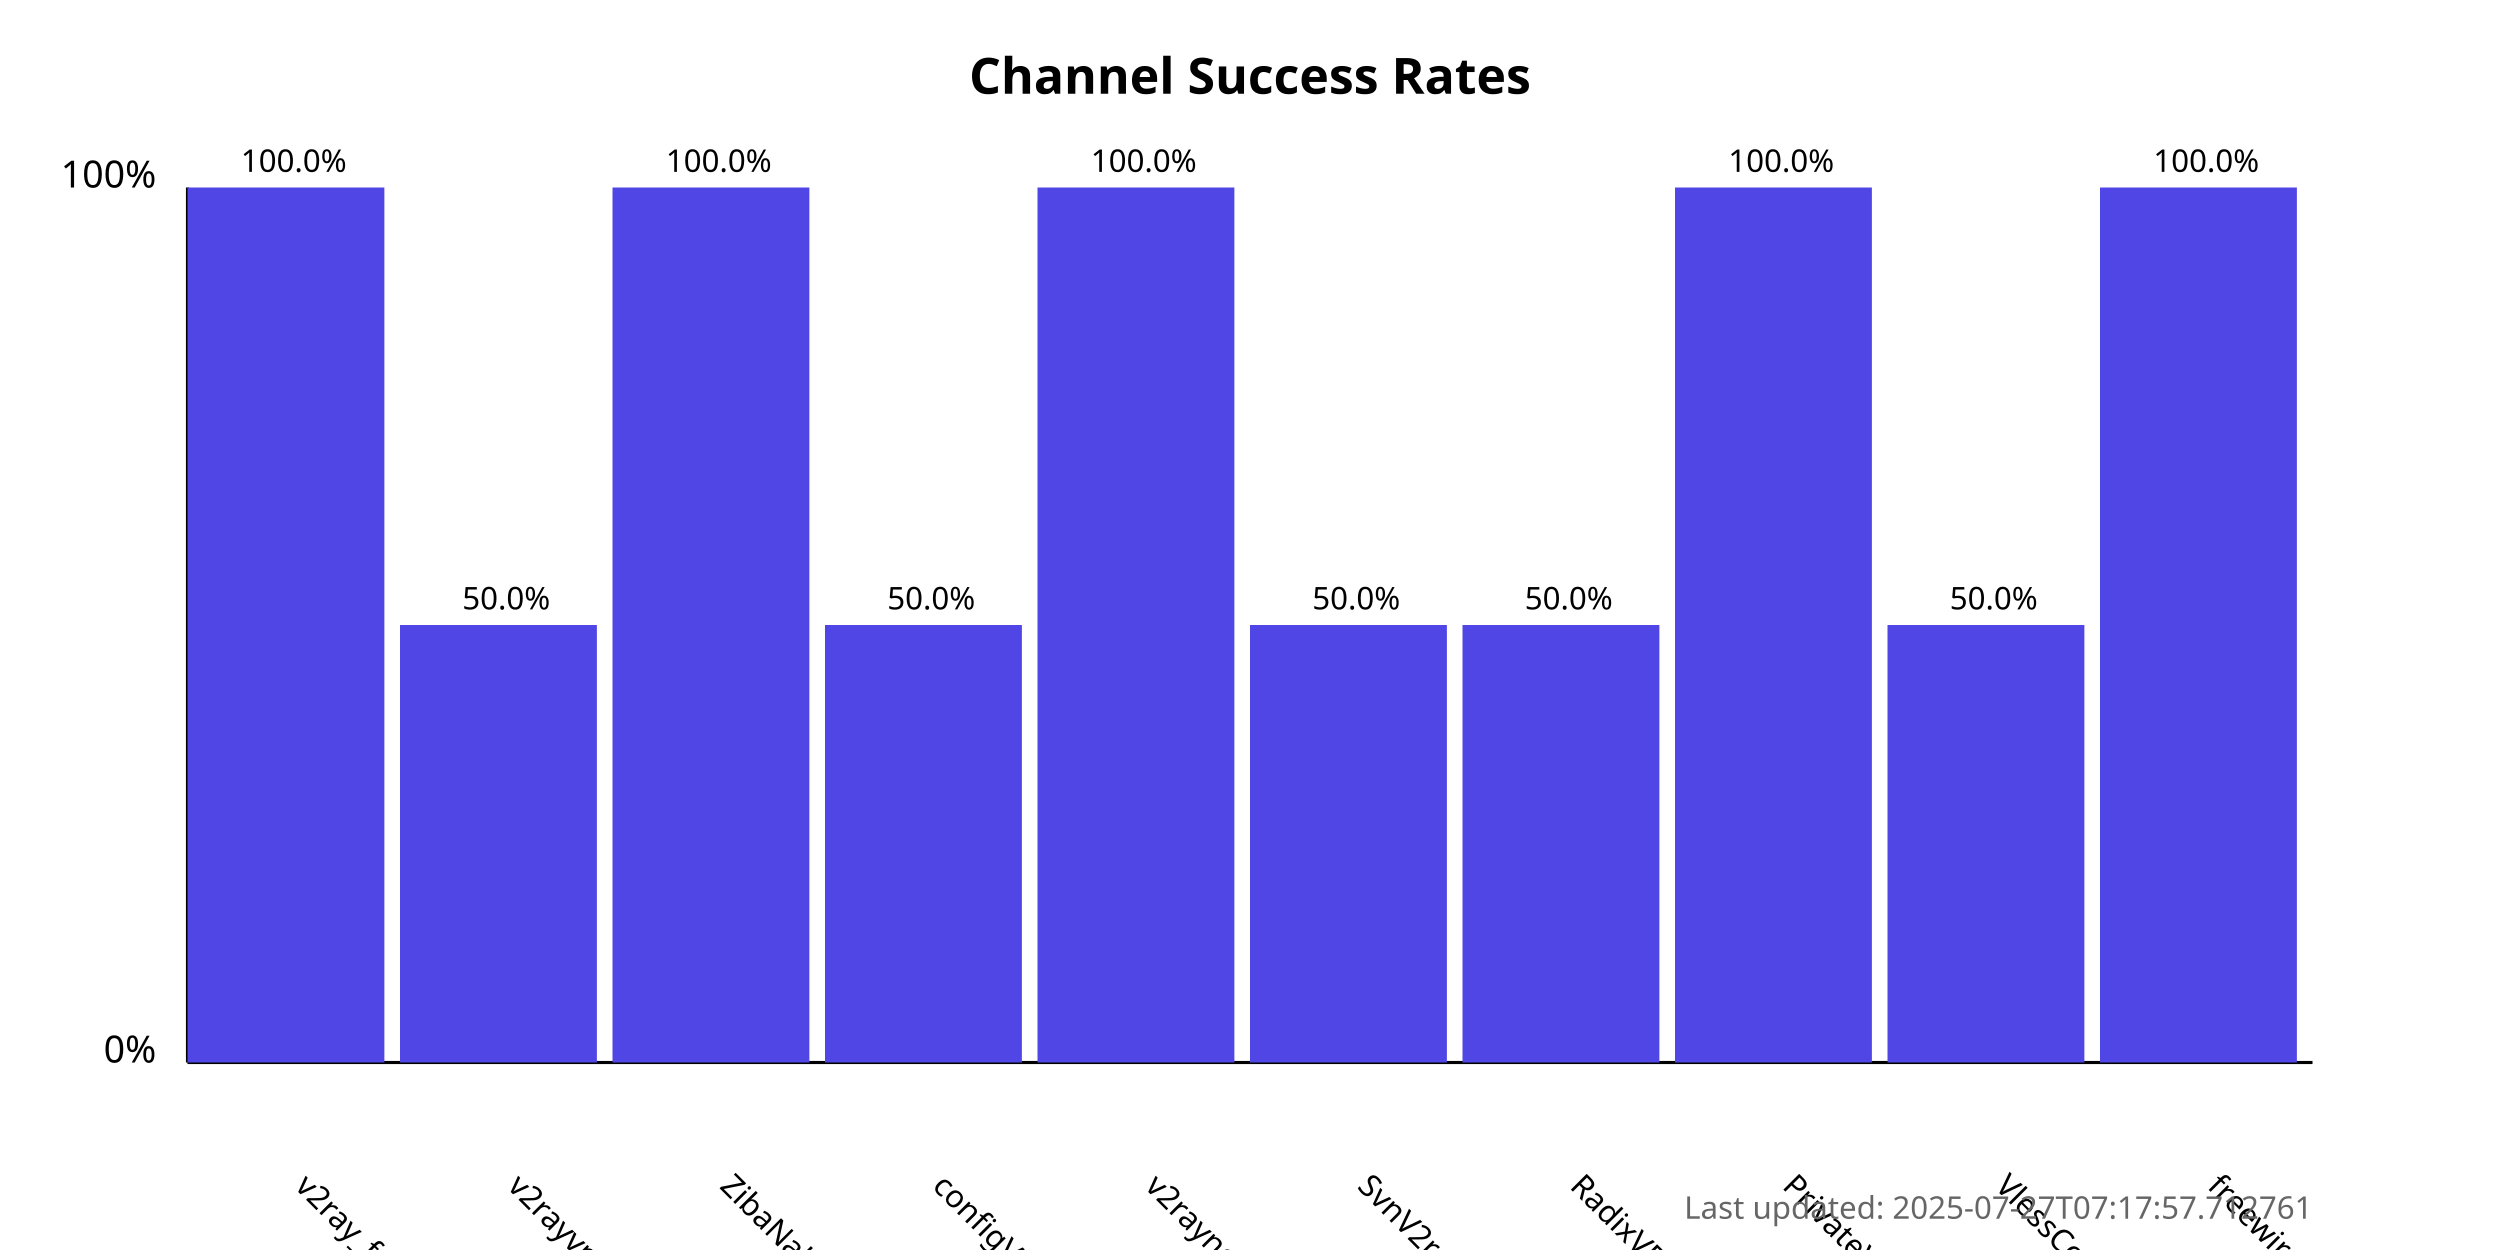
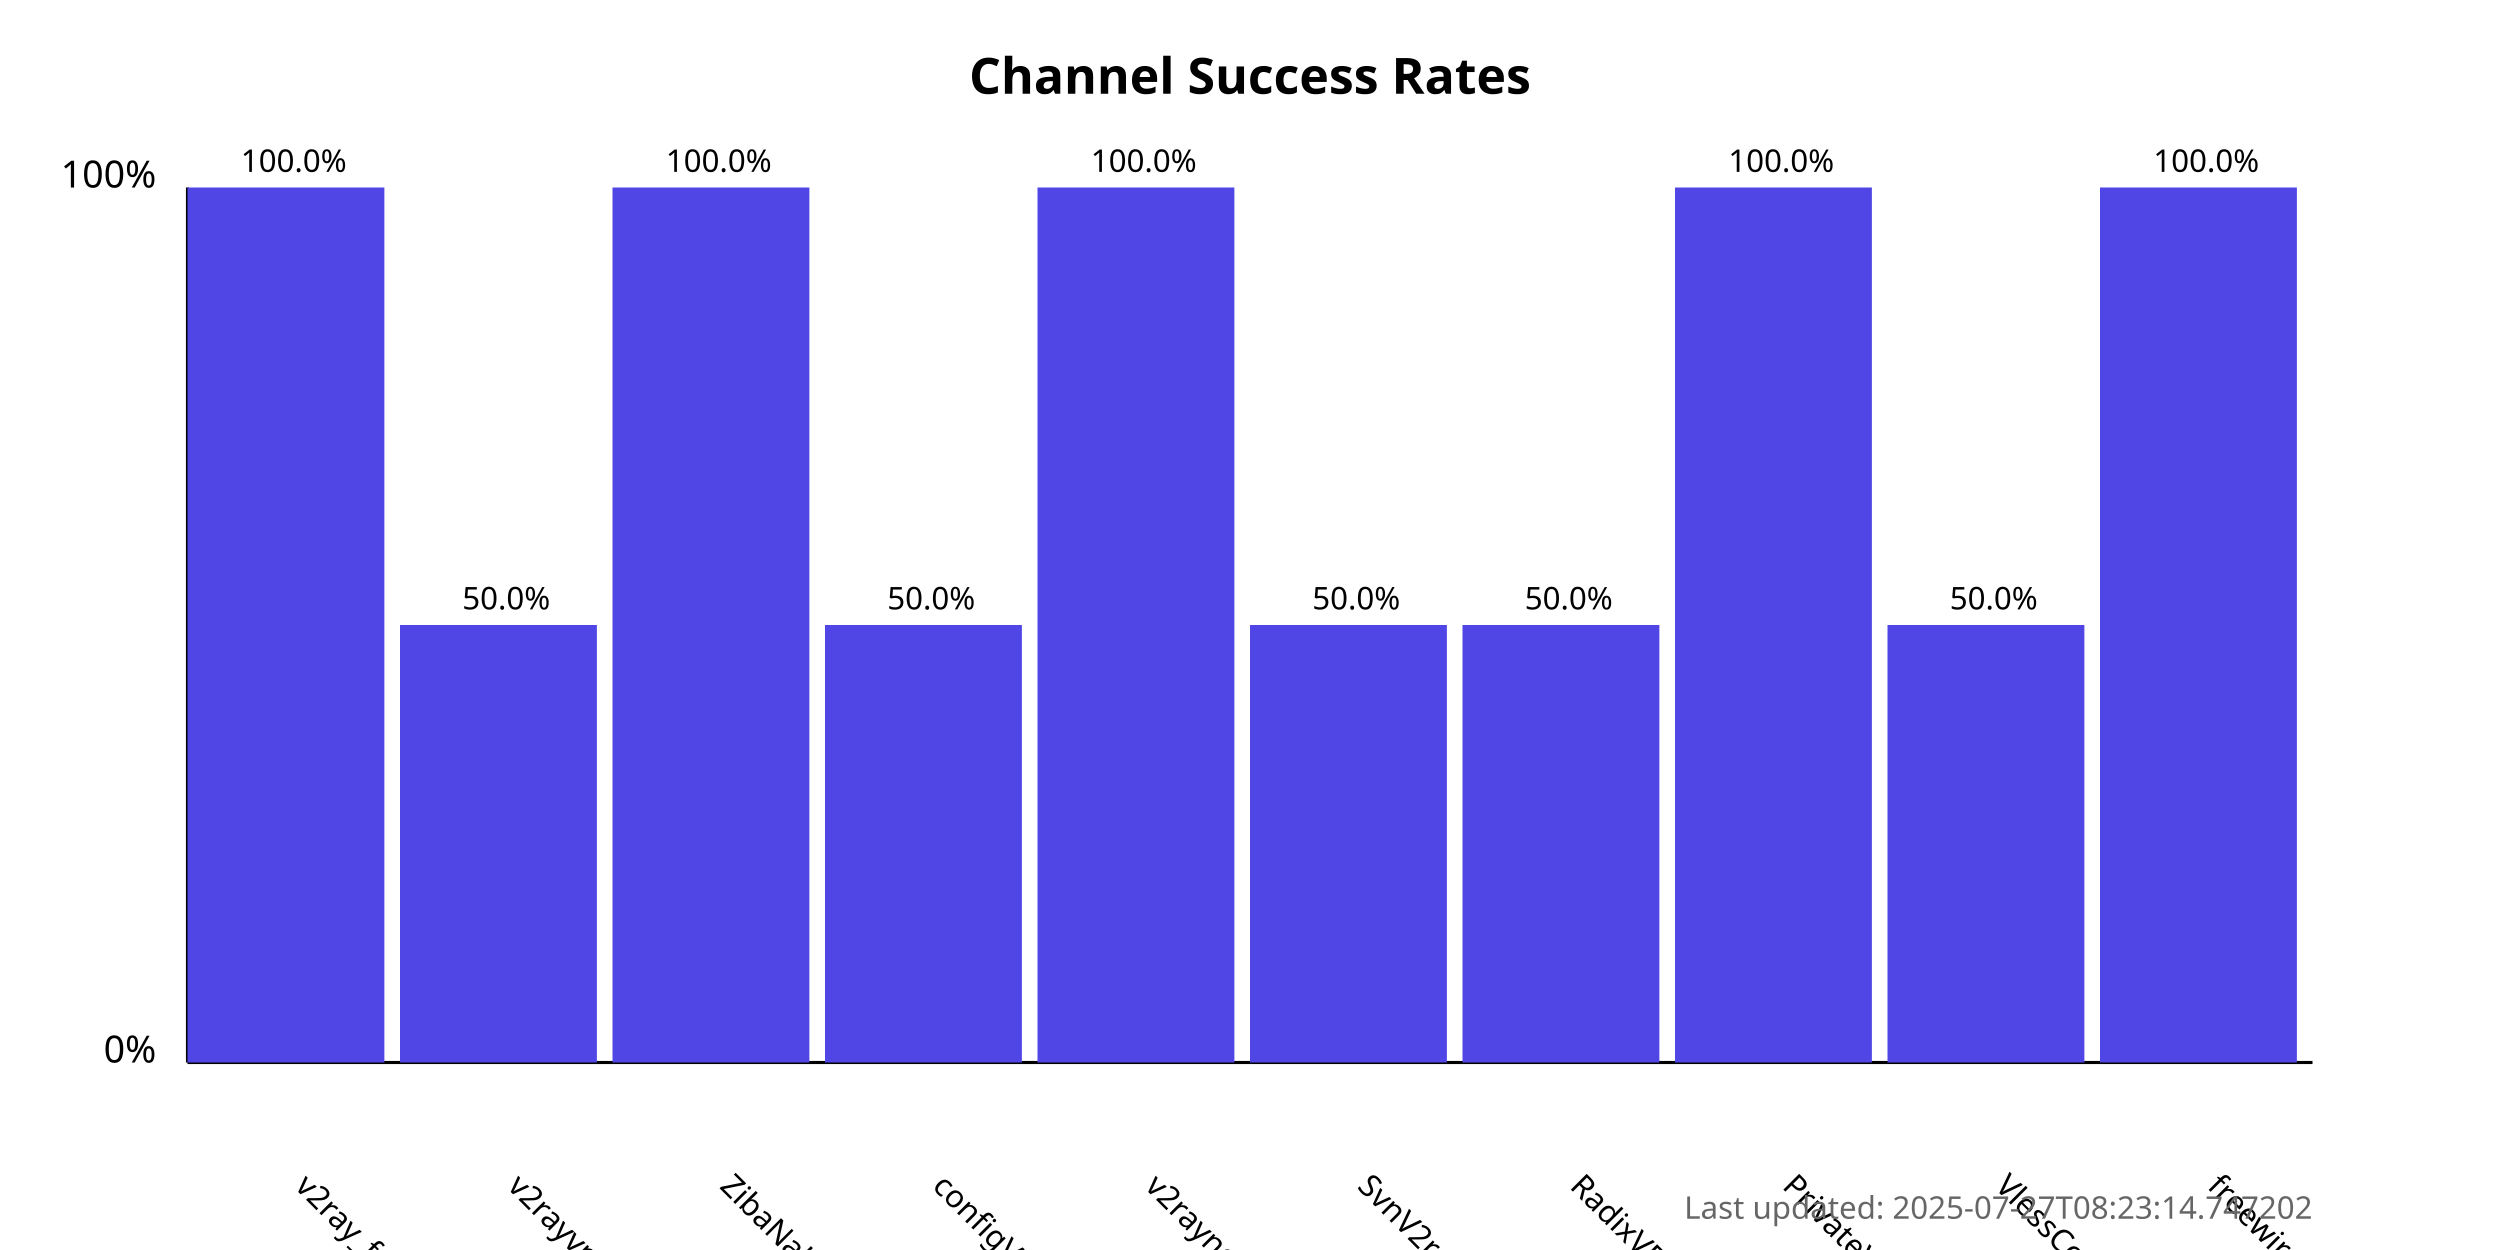
<svg xmlns="http://www.w3.org/2000/svg" width="800" height="400">
  <style>
            .chart-title { font: bold 16px sans-serif; }
            .axis-label { font: 12px sans-serif; }
            .tick-label { font: 10px sans-serif; }
            .bar { fill: #4f46e5; }
            .bar:hover { fill: #6366f1; }
            .timestamp { font: 10px sans-serif; fill: #666; }
        </style>
  <text x="400.0" y="30" text-anchor="middle" class="chart-title">
            Channel Success Rates
        </text>
  <line x1="60" y1="340" x2="60" y2="60" stroke="black" stroke-width="1" />
  <line x1="60" y1="340" x2="740" y2="340" stroke="black" stroke-width="1" />
  <text x="50" y="340" text-anchor="end" class="axis-label">0%</text>
  <text x="50" y="60" text-anchor="end" class="axis-label">100%</text>
  <g>
    <rect x="60" y="60.0" width="63.0" height="280.0" class="bar" />
    <text x="94.0" y="380" transform="rotate(45, 94.0, 380)" text-anchor="start" class="tick-label">
                v2ray_free_conf
            </text>
    <text x="94.0" y="55.0" text-anchor="middle" class="tick-label">
                100.0%
            </text>
  </g>
  <g>
    <rect x="128.0" y="200.0" width="63.0" height="140.0" class="bar" />
    <text x="162.0" y="380" transform="rotate(45, 162.0, 380)" text-anchor="start" class="tick-label">
                v2rayvpno
            </text>
    <text x="162.0" y="195.0" text-anchor="middle" class="tick-label">
                50.0%
            </text>
  </g>
  <g>
    <rect x="196.0" y="60.0" width="63.0" height="280.0" class="bar" />
    <text x="230.0" y="380" transform="rotate(45, 230.0, 380)" text-anchor="start" class="tick-label">
                ZibaNabz
            </text>
    <text x="230.0" y="55.0" text-anchor="middle" class="tick-label">
                100.0%
            </text>
  </g>
  <g>
    <rect x="264.0" y="200.0" width="63.0" height="140.0" class="bar" />
    <text x="298.0" y="380" transform="rotate(45, 298.0, 380)" text-anchor="start" class="tick-label">
                configV2rayForFree
            </text>
    <text x="298.0" y="195.0" text-anchor="middle" class="tick-label">
                50.0%
            </text>
  </g>
  <g>
    <rect x="332.0" y="60.0" width="63.0" height="280.0" class="bar" />
    <text x="366.0" y="380" transform="rotate(45, 366.0, 380)" text-anchor="start" class="tick-label">
                v2rayngvpn
            </text>
    <text x="366.0" y="55.0" text-anchor="middle" class="tick-label">
                100.0%
            </text>
  </g>
  <g>
    <rect x="400.0" y="200.0" width="63.0" height="140.0" class="bar" />
    <text x="434.0" y="380" transform="rotate(45, 434.0, 380)" text-anchor="start" class="tick-label">
                SvnV2ray
            </text>
    <text x="434.0" y="195.0" text-anchor="middle" class="tick-label">
                50.0%
            </text>
  </g>
  <g>
    <rect x="468.0" y="200.0" width="63.0" height="140.0" class="bar" />
    <text x="502.0" y="380" transform="rotate(45, 502.0, 380)" text-anchor="start" class="tick-label">
                RadixVPN
            </text>
    <text x="502.0" y="195.0" text-anchor="middle" class="tick-label">
                50.0%
            </text>
  </g>
  <g>
    <rect x="536.0" y="60.0" width="63.0" height="280.0" class="bar" />
    <text x="570.0" y="380" transform="rotate(45, 570.0, 380)" text-anchor="start" class="tick-label">
                PrivateVPNs
            </text>
    <text x="570.0" y="55.0" text-anchor="middle" class="tick-label">
                100.0%
            </text>
  </g>
  <g>
    <rect x="604.0" y="200.0" width="63.0" height="140.0" class="bar" />
    <text x="638.0" y="380" transform="rotate(45, 638.0, 380)" text-anchor="start" class="tick-label">
                VlessConfig
            </text>
    <text x="638.0" y="195.0" text-anchor="middle" class="tick-label">
                50.0%
            </text>
  </g>
  <g>
    <rect x="672.0" y="60.0" width="63.0" height="280.0" class="bar" />
    <text x="706.0" y="380" transform="rotate(45, 706.0, 380)" text-anchor="start" class="tick-label">
                freewireguard
            </text>
    <text x="706.0" y="55.0" text-anchor="middle" class="tick-label">
                100.0%
            </text>
  </g>
  <text x="740" y="390" text-anchor="end" class="timestamp">
-             Last updated: 2025-07-27T07:17:57.712761
+             Last updated: 2025-07-27T08:23:14.747202
        </text>
</svg>
